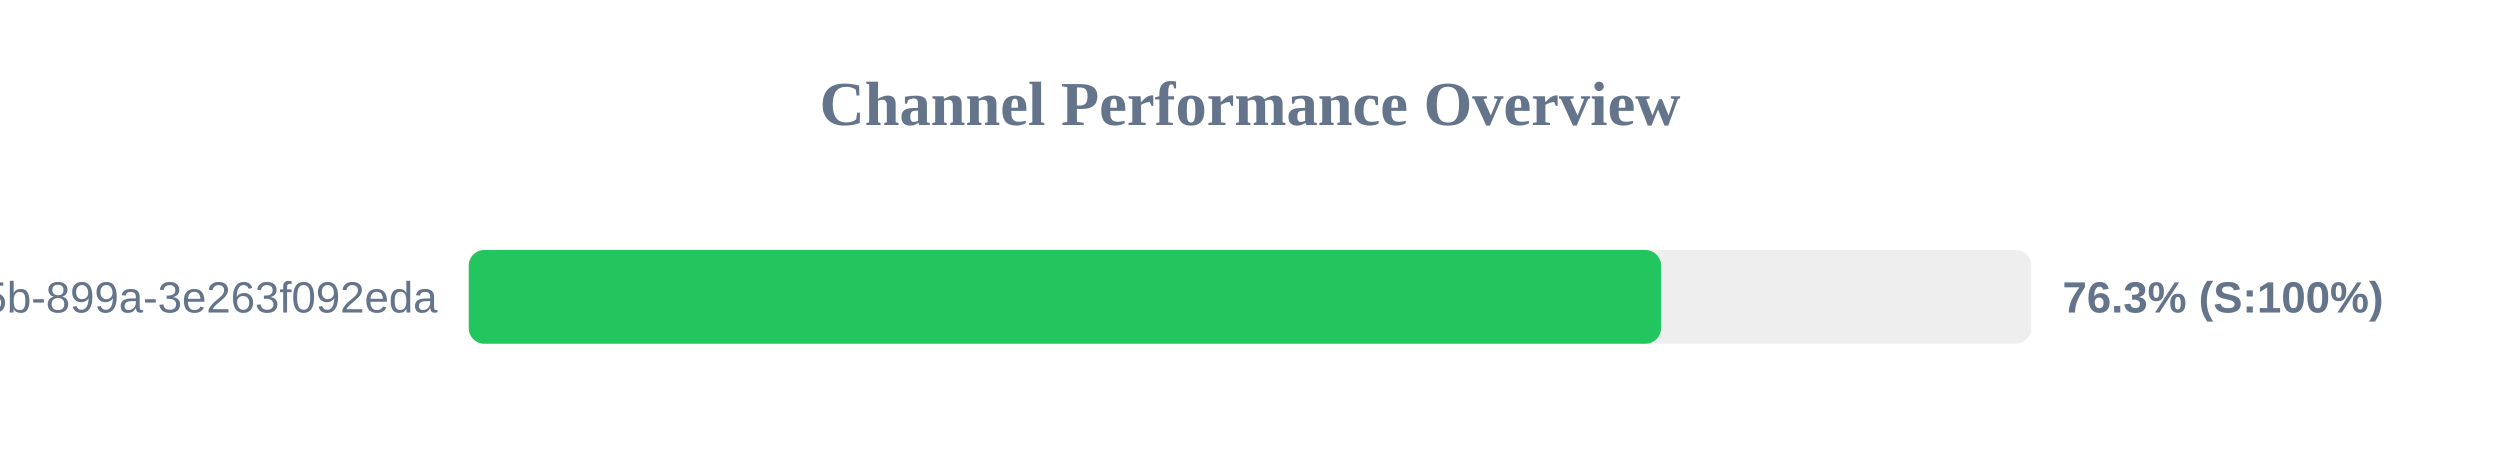
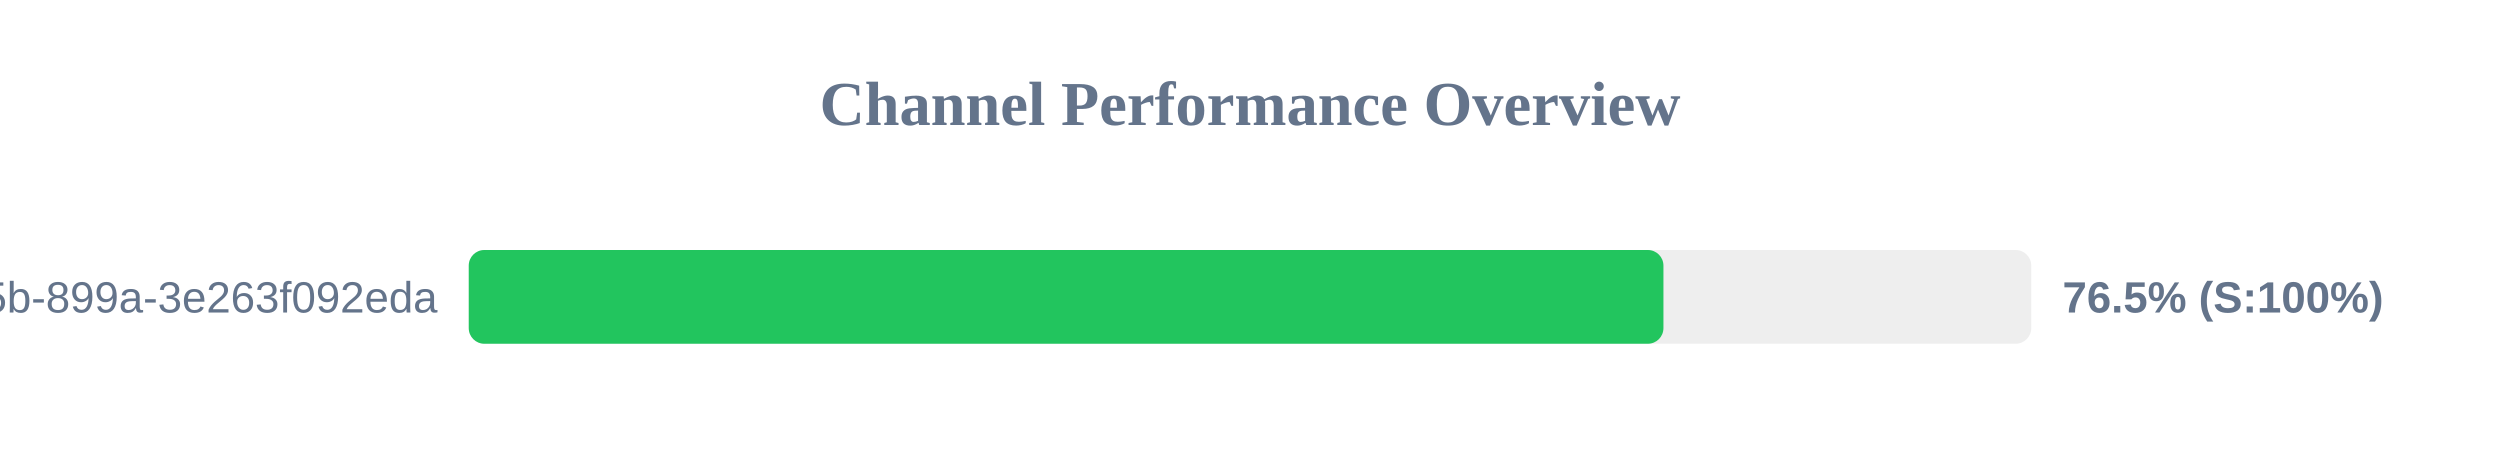
<svg xmlns="http://www.w3.org/2000/svg" width="800" height="150" version="1.1">
  <style>
        .row { font: 14px Arial; fill: #64748b; }
        .score { font: bold 14px Arial; fill: #64748b; }
    </style>
  <text x="400" y="40" text-anchor="middle" font-size="20px" font-weight="bold" fill="#64748b">Channel Performance Overview</text>
  <rect x="150" y="80" width="500" height="30" fill="#eee" rx="5" />
-   <rect x="150" y="80" width="381.55" height="30" fill="#22c55e" rx="5" />
+   <rect x="150" y="80" width="382.3" height="30" fill="#22c55e" rx="5" />
  <text x="140" y="100" text-anchor="end" class="row">?uuid=6bf726db-fb0b-405b-899a-3e263f092eda</text>
-   <text x="660" y="100" text-anchor="start" class="score">76.3% (S:100%)</text>
+   <text x="660" y="100" text-anchor="start" class="score">76.5% (S:100%)</text>
</svg>
